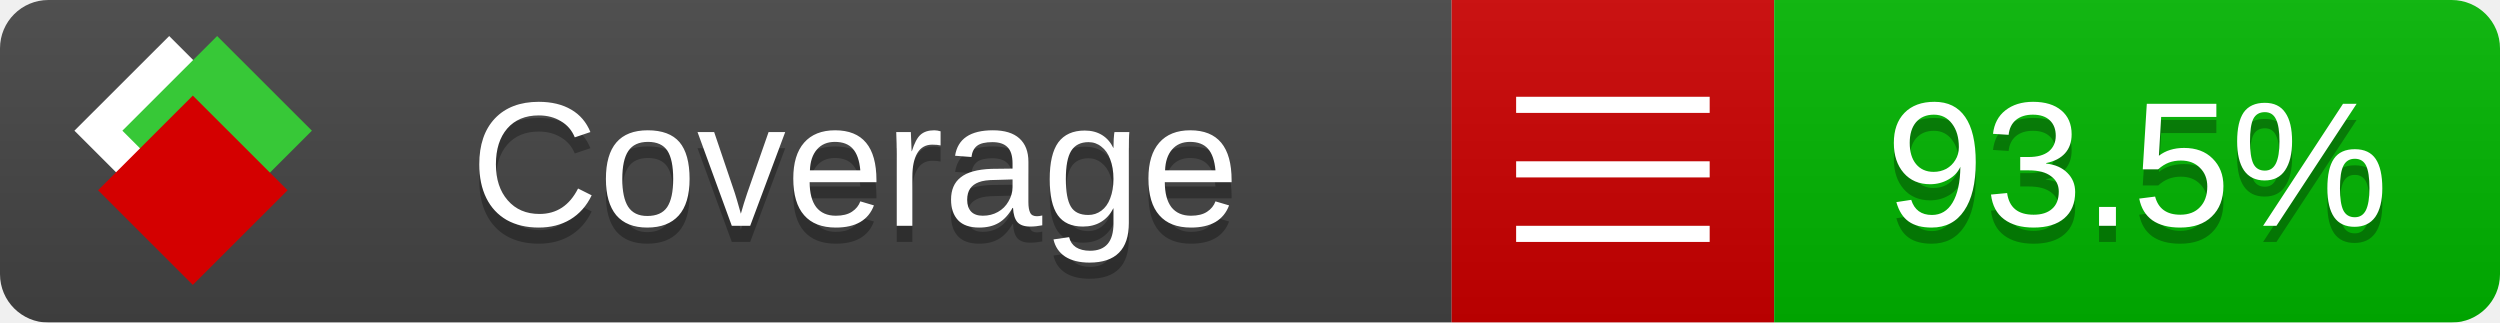
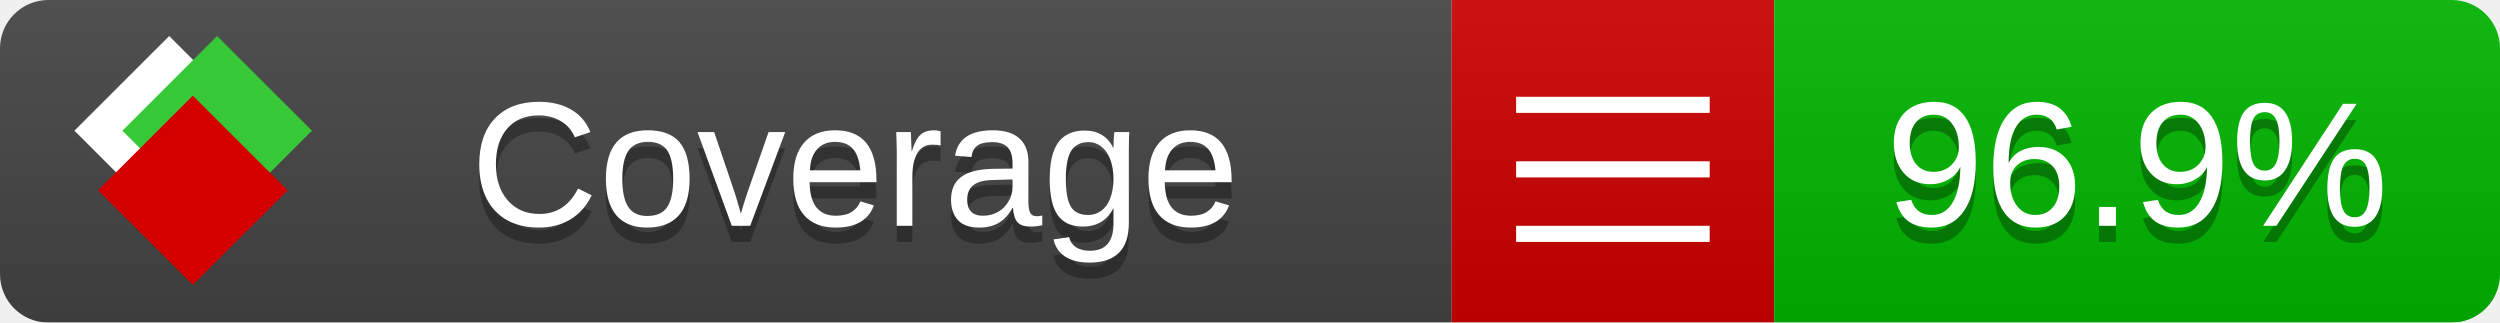
<svg xmlns="http://www.w3.org/2000/svg" xmlns:xlink="http://www.w3.org/1999/xlink" width="155" height="20">
  <style type="text/css">
          
            @keyframes fade1 {
                0% { visibility: visible; opacity: 1; }
               23% { visibility: visible; opacity: 1; }
               25% { visibility: hidden; opacity: 0; }
               48% { visibility: hidden; opacity: 0; }
               50% { visibility: hidden; opacity: 0; }
               73% { visibility: hidden; opacity: 0; }
               75% { visibility: hidden; opacity: 0; }
               98% { visibility: hidden; opacity: 0; }
              100% { visibility: visible; opacity: 1; }
            }
            @keyframes fade2 {
                0% { visibility: hidden; opacity: 0; }
               23% { visibility: hidden; opacity: 0; }
               25% { visibility: visible; opacity: 1; }
               48% { visibility: visible; opacity: 1; }
               50% { visibility: hidden; opacity: 0; }
               73% { visibility: hidden; opacity: 0; }
               75% { visibility: hidden; opacity: 0; }
               98% { visibility: hidden; opacity: 0; }
              100% { visibility: hidden; opacity: 0; }
            }
            @keyframes fade3 {
                0% { visibility: hidden; opacity: 0; }
               23% { visibility: hidden; opacity: 0; }
               25% { visibility: hidden; opacity: 0; }
               48% { visibility: hidden; opacity: 0; }
               50% { visibility: visible; opacity: 1; }
               73% { visibility: visible; opacity: 1; }
               75% { visibility: hidden; opacity: 0; }
               98% { visibility: hidden; opacity: 0; }
              100% { visibility: hidden; opacity: 0; }
            }
            @keyframes fade4 {
                0% { visibility: hidden; opacity: 0; }
               23% { visibility: hidden; opacity: 0; }
               25% { visibility: hidden; opacity: 0; }
               48% { visibility: hidden; opacity: 0; }
               50% { visibility: hidden; opacity: 0; }
               73% { visibility: hidden; opacity: 0; }
               75% { visibility: visible; opacity: 1; }
               98% { visibility: visible; opacity: 1; }
              100% { visibility: hidden; opacity: 0; }
            }
            .linecoverage {
                animation-duration: 15s;
                animation-name: fade1;
                animation-iteration-count: infinite;
            }
            .branchcoverage {
                animation-duration: 15s;
                animation-name: fade2;
                animation-iteration-count: infinite;
            }
            .methodcoverage {
                animation-duration: 15s;
                animation-name: fade3;
                animation-iteration-count: infinite;
            }
            .fullmethodcoverage {
                animation-duration: 15s;
                animation-name: fade4;
                animation-iteration-count: infinite;
            }
          
    </style>
  <defs>
    <linearGradient id="gradient" x2="0" y2="100%">
      <stop offset="0" stop-color="#bbb" stop-opacity=".1" />
      <stop offset="1" stop-opacity=".1" />
    </linearGradient>
    <linearGradient id="c">
      <stop offset="0" stop-color="#d40000" />
      <stop offset="1" stop-color="#ff2a2a" />
    </linearGradient>
    <linearGradient id="a">
      <stop offset="0" stop-color="#e0e0de" />
      <stop offset="1" stop-color="#fff" />
    </linearGradient>
    <linearGradient id="b">
      <stop offset="0" stop-color="#37c837" />
      <stop offset="1" stop-color="#217821" />
    </linearGradient>
    <linearGradient xlink:href="#a" id="e" x1="106.44" x2="69.96" y1="-11.96" y2="-46.84" gradientTransform="matrix(-.8426 -.00045 -.00045 -.8426 -94.27 -75.82)" gradientUnits="userSpaceOnUse" />
    <linearGradient xlink:href="#b" id="f" x1="56.19" x2="77.97" y1="-23.45" y2="10.62" gradientTransform="matrix(.8426 .00045 .00045 .8426 94.27 75.82)" gradientUnits="userSpaceOnUse" />
    <linearGradient xlink:href="#c" id="g" x1="79.98" x2="132.9" y1="10.79" y2="10.79" gradientTransform="matrix(.8426 .00045 .00045 .8426 94.27 75.82)" gradientUnits="userSpaceOnUse" />
    <mask id="mask">
      <rect width="155" height="20" rx="3" fill="#fff" />
    </mask>
    <g id="icon" transform="matrix(.04486 0 0 .04481 -.48 -.63)">
      <rect width="52.92" height="52.92" x="-109.72" y="-27.13" fill="url(#e)" transform="rotate(-135)" />
      <rect width="52.92" height="52.92" x="70.19" y="-39.18" fill="url(#f)" transform="rotate(45)" />
      <rect width="52.92" height="52.92" x="80.05" y="-15.74" fill="url(#g)" transform="rotate(45)" />
    </g>
  </defs>
  <g mask="url(#mask)">
    <rect x="0" y="0" width="90" height="20" fill="#444" />
    <rect x="90" y="0" width="20" height="20" fill="#c00" />
    <rect x="110" y="0" width="45" height="20" fill="#00B600" />
    <rect x="0" y="0" width="155" height="20" fill="url(#gradient)" />
  </g>
  <g>
    <path class="" stroke="#fff" d="M94 6.5 h12 M94 10.5 h12 M94 14.5 h12" />
  </g>
  <g fill="#fff" text-anchor="middle" font-family="Verdana,Arial,Geneva,sans-serif" font-size="11">
    <a xlink:href="https://github.com/danielpalme/ReportGenerator" target="_top">
      <use xlink:href="#icon" transform="translate(3,1) scale(3.5)" />
    </a>
    <text x="53" y="15" fill="#010101" fill-opacity=".3">Coverage</text>
    <text x="53" y="14" fill="#fff">Coverage</text>
-     <text class="" x="132.5" y="15" fill="#010101" fill-opacity=".3">93.5%</text>
-     <text class="" x="132.5" y="14">93.5%</text>
+     <text class="" x="132.5" y="15" fill="#010101" fill-opacity=".3">96.9%</text>
+     <text class="" x="132.5" y="14">96.9%</text>
  </g>
  <g>
    <rect class="" x="90" y="0" width="65" height="20" fill-opacity="0" />
  </g>
</svg>
